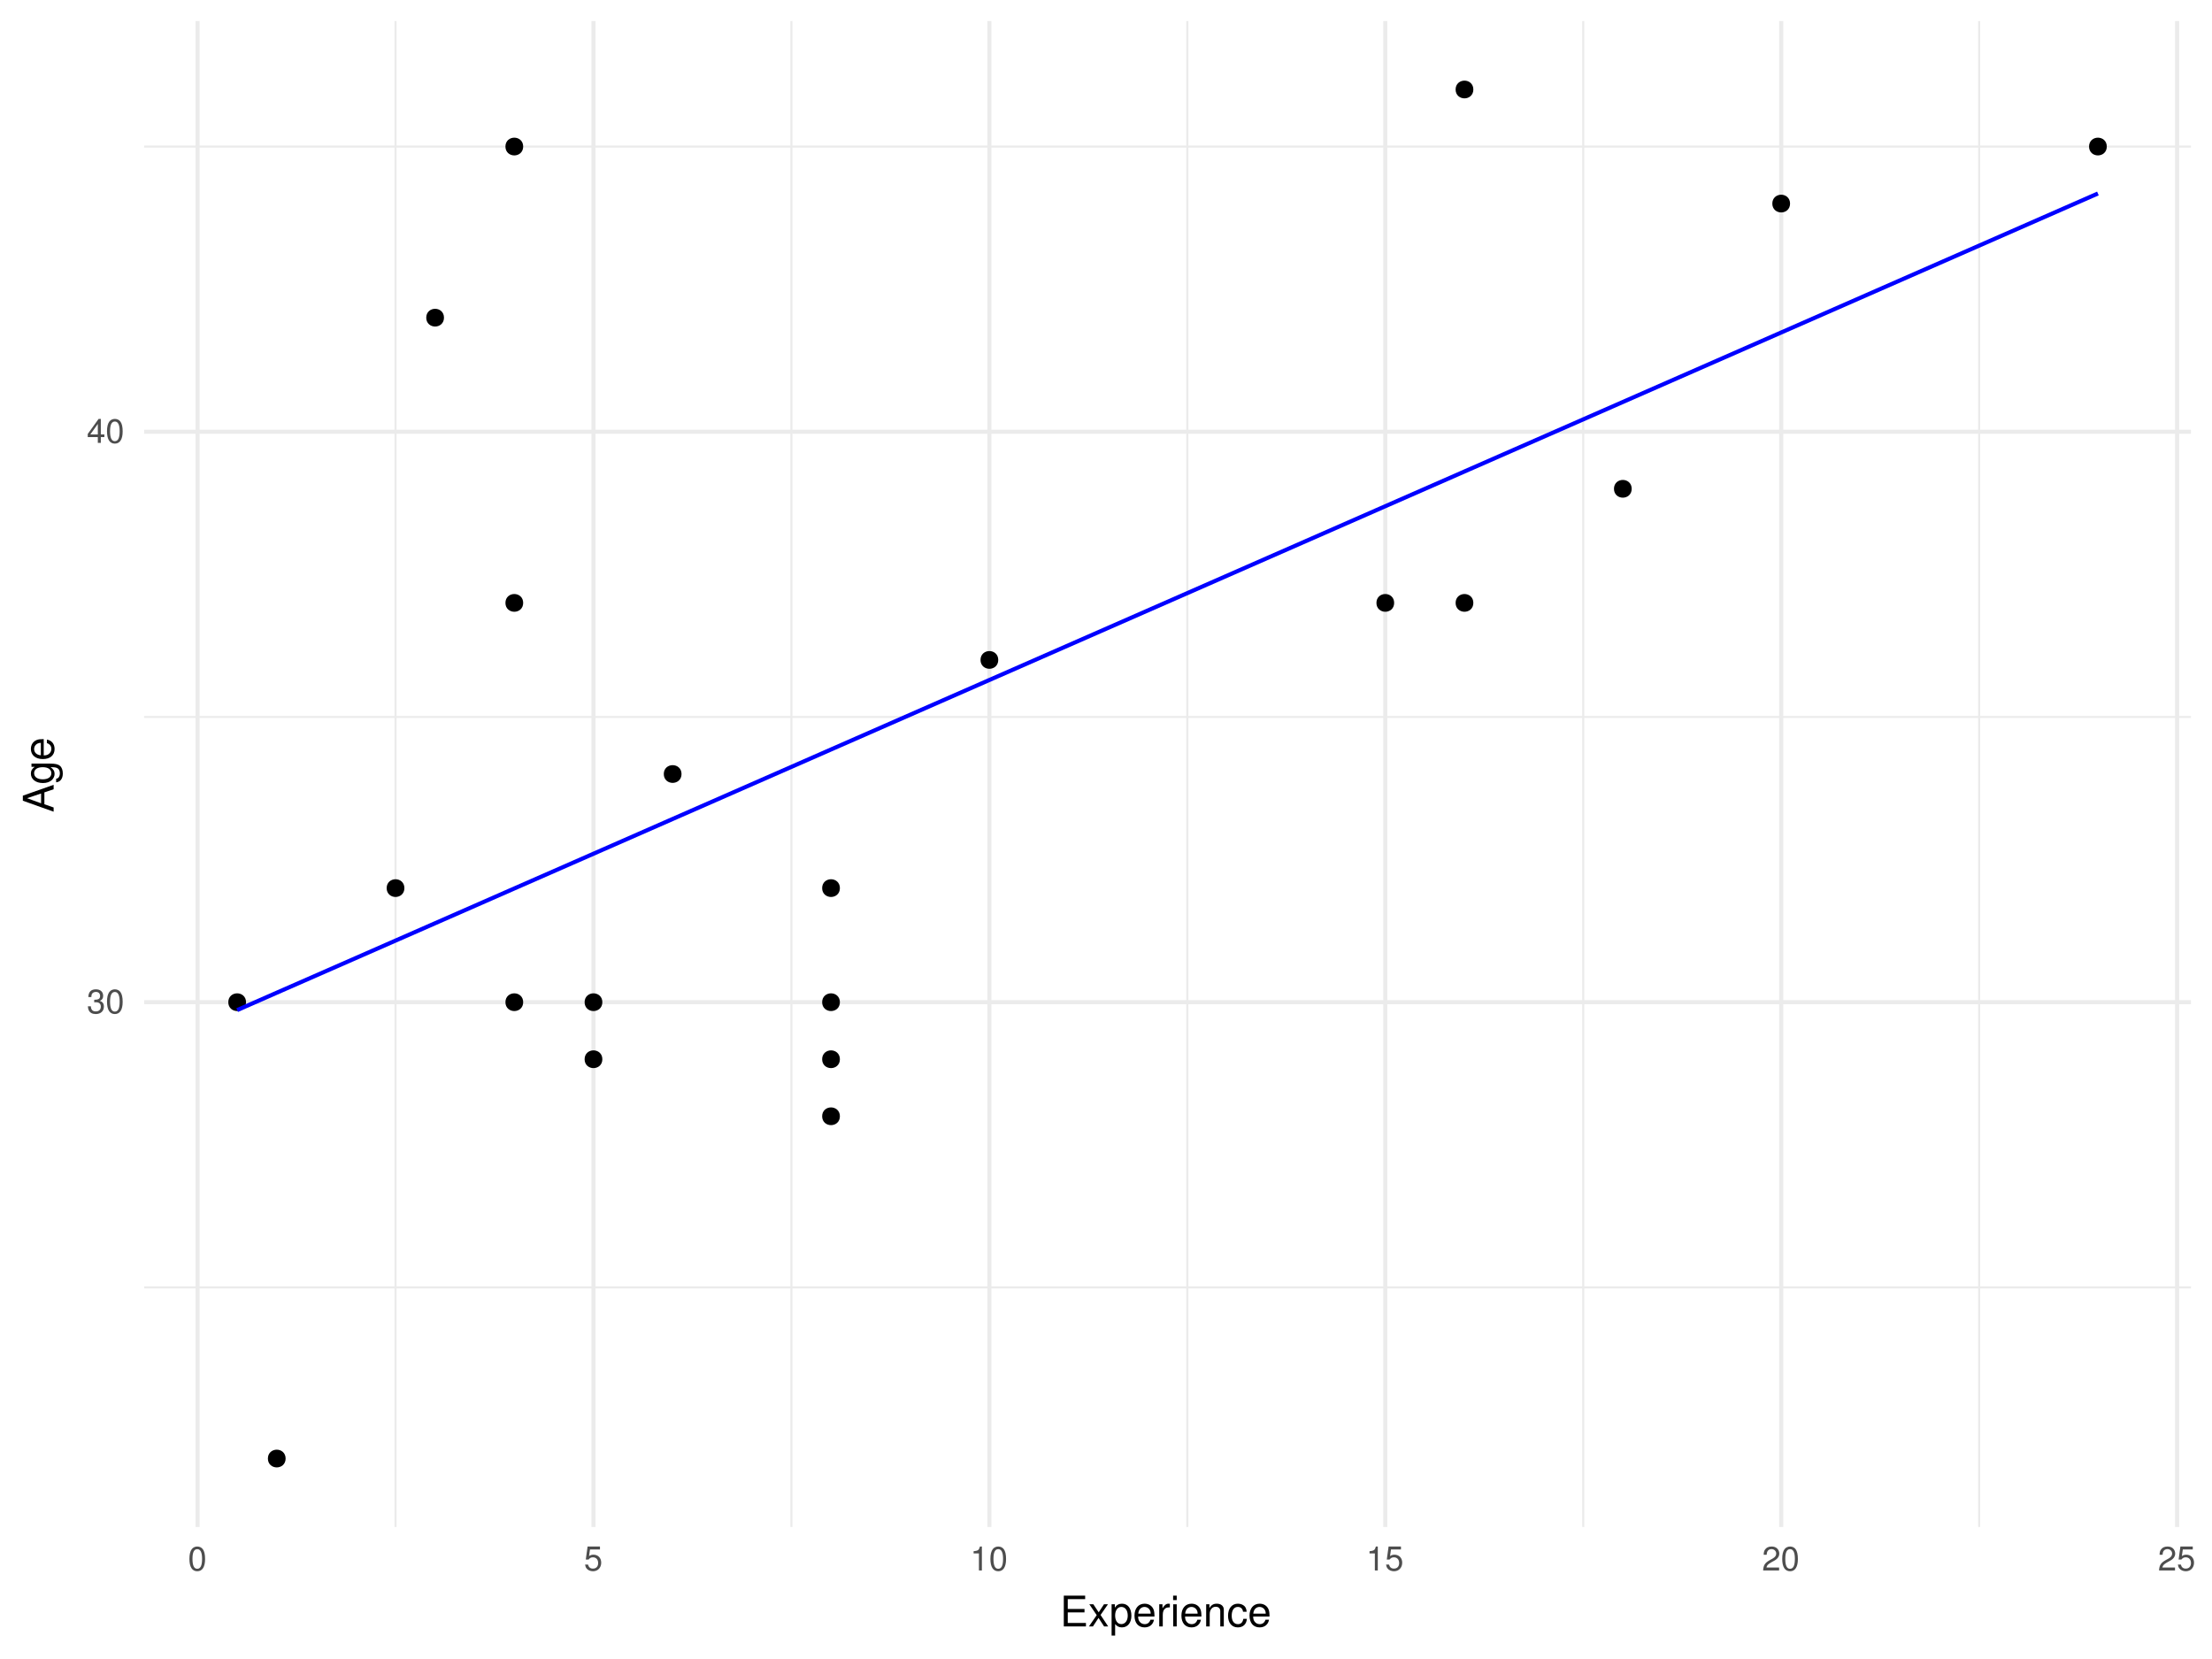
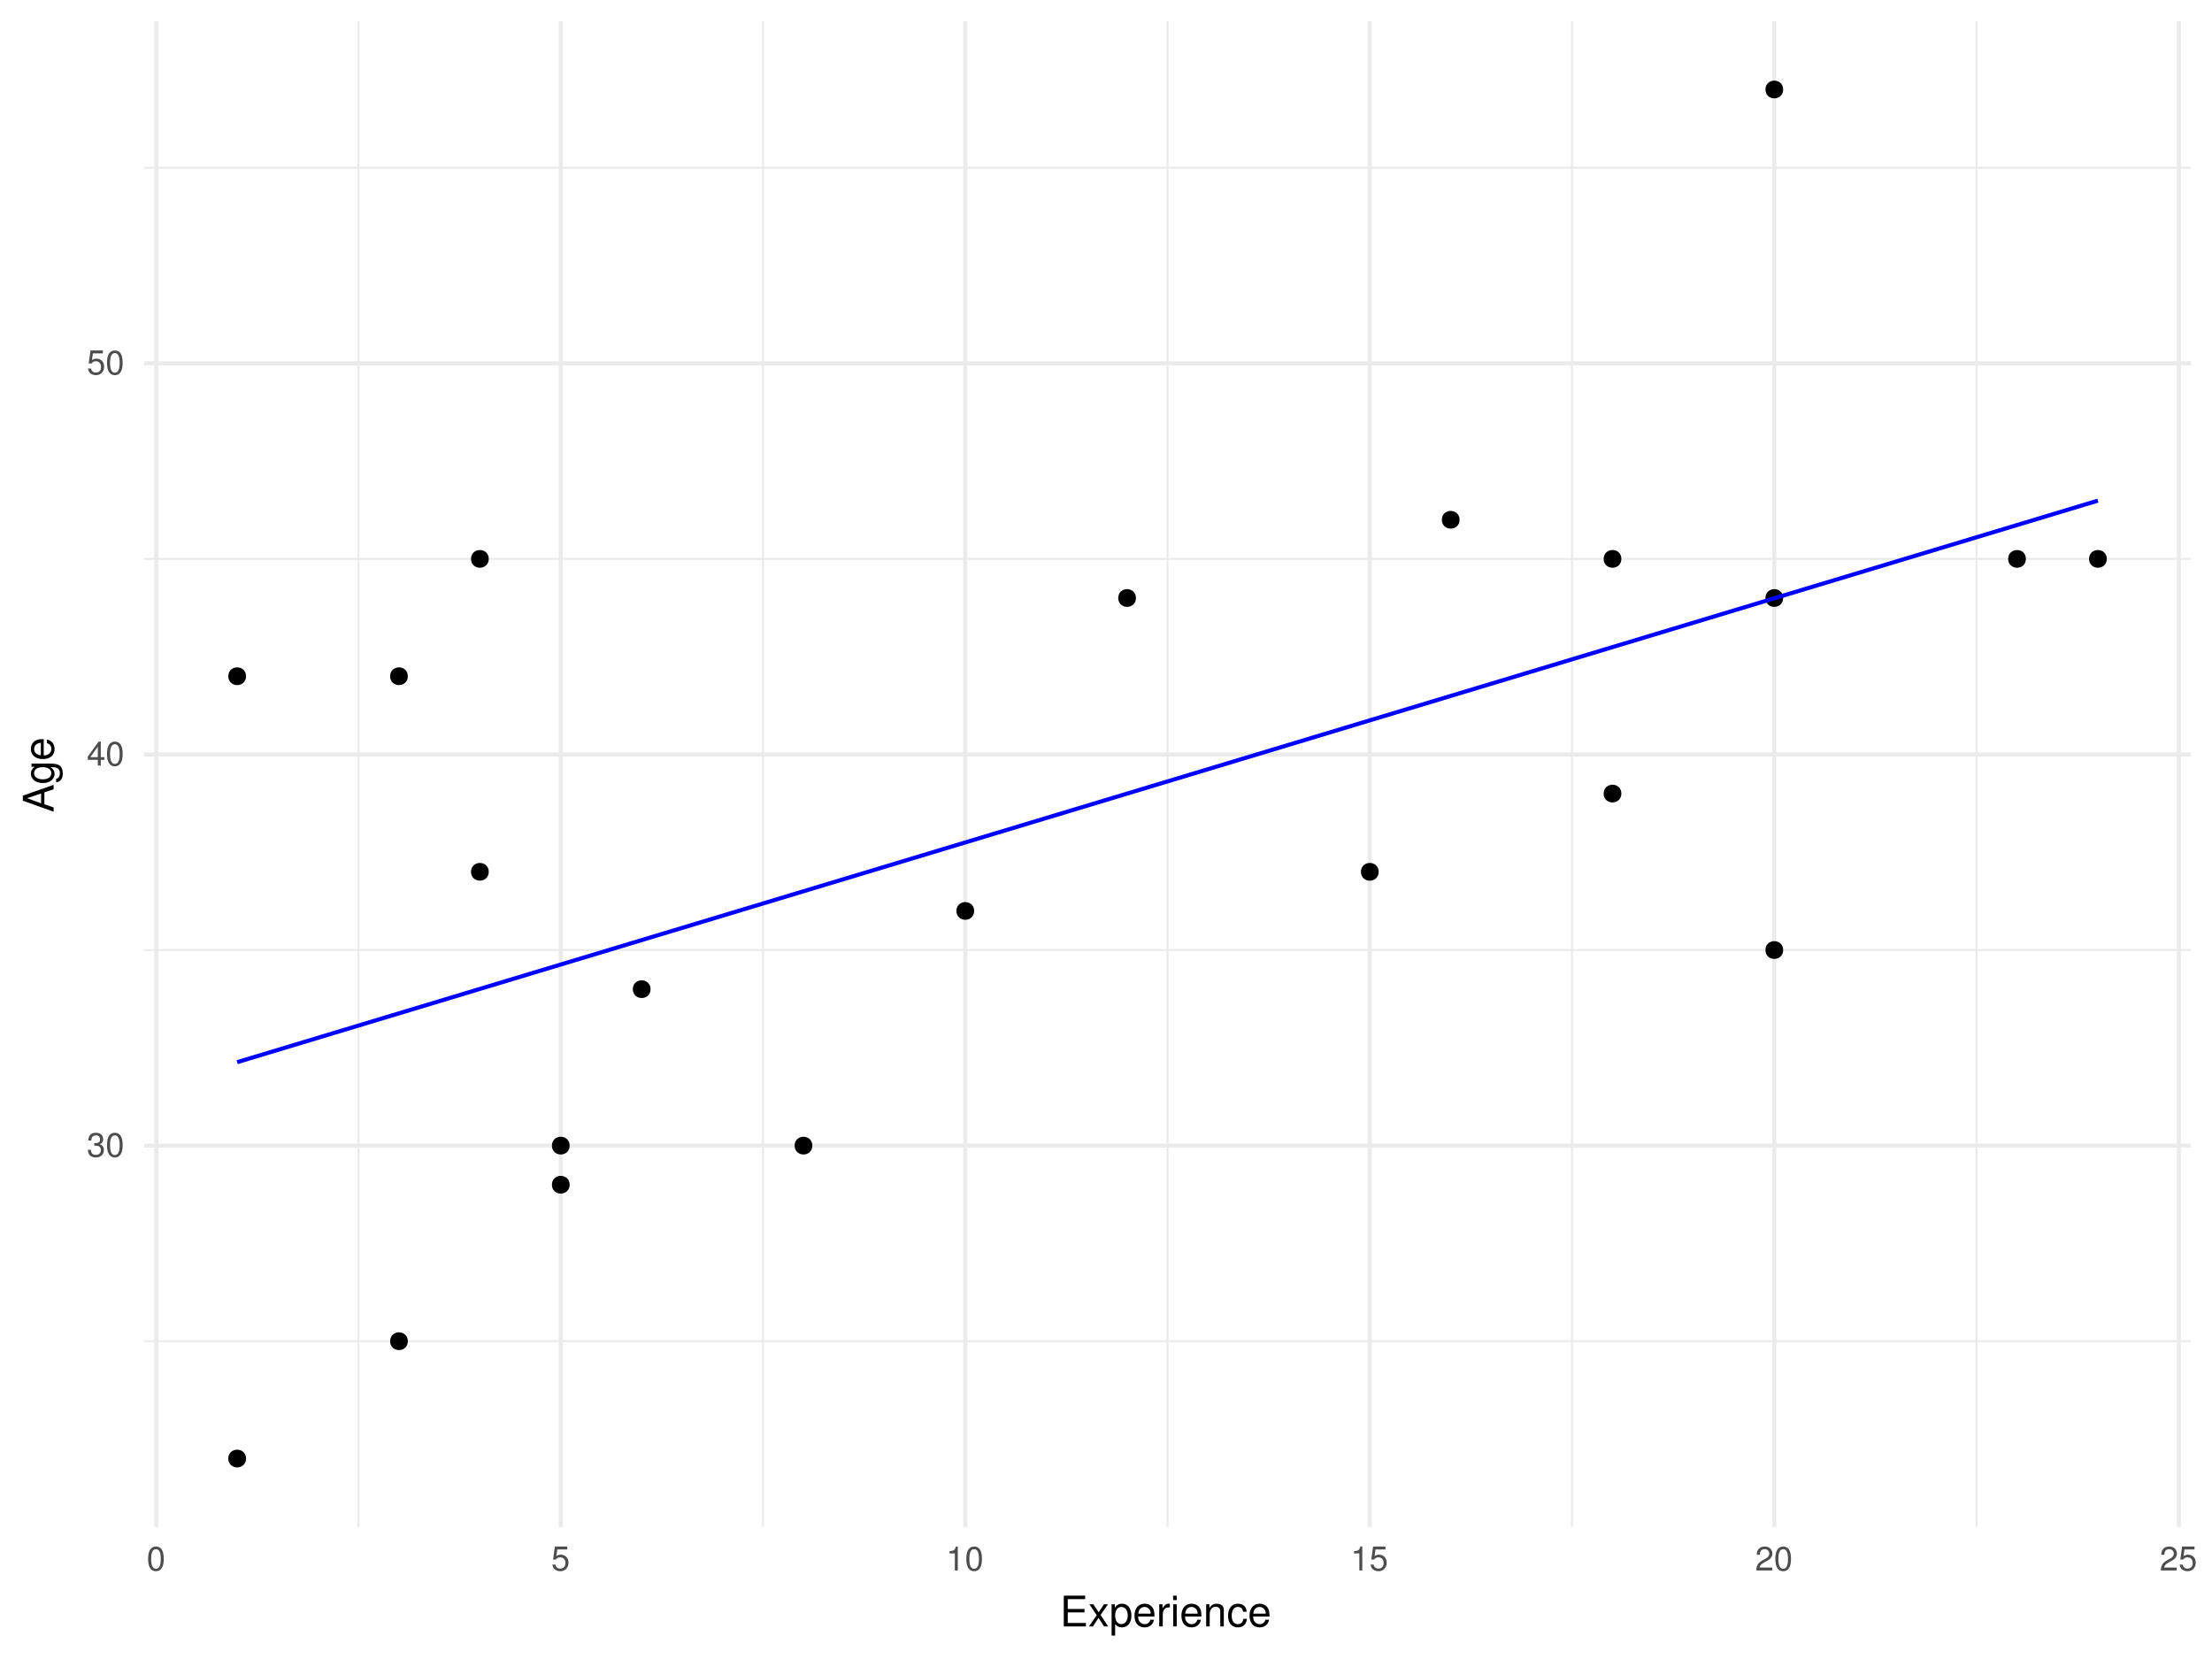
<svg xmlns="http://www.w3.org/2000/svg" xmlns:xlink="http://www.w3.org/1999/xlink" width="576pt" height="432pt" viewBox="0 0 576 432" version="1.1">
  <defs>
    <g>
      <symbol overflow="visible" id="glyph0-0">
        <path style="stroke:none;" d="" />
      </symbol>
      <symbol overflow="visible" id="glyph0-1">
        <path style="stroke:none;" d="M 1.938 -2.859 L 2.047 -2.859 L 2.359 -2.875 C 3.219 -2.875 3.656 -2.484 3.656 -1.734 C 3.656 -0.953 3.172 -0.484 2.359 -0.484 C 1.516 -0.484 1.109 -0.906 1.062 -1.812 L 0.281 -1.812 C 0.312 -1.312 0.406 -0.984 0.547 -0.703 C 0.875 -0.109 1.484 0.203 2.344 0.203 C 3.625 0.203 4.453 -0.562 4.453 -1.734 C 4.453 -2.531 4.141 -2.969 3.391 -3.234 C 3.969 -3.453 4.266 -3.891 4.266 -4.516 C 4.266 -5.594 3.547 -6.234 2.359 -6.234 C 1.109 -6.234 0.438 -5.547 0.406 -4.219 L 1.188 -4.219 C 1.203 -4.594 1.234 -4.812 1.328 -5 C 1.5 -5.344 1.891 -5.562 2.375 -5.562 C 3.062 -5.562 3.469 -5.156 3.469 -4.5 C 3.469 -4.062 3.312 -3.797 2.969 -3.656 C 2.766 -3.562 2.484 -3.531 1.938 -3.516 Z M 1.938 -2.859 " />
      </symbol>
      <symbol overflow="visible" id="glyph0-2">
        <path style="stroke:none;" d="M 2.422 -6.234 C 1.844 -6.234 1.312 -5.984 0.984 -5.547 C 0.578 -5 0.375 -4.172 0.375 -3.016 C 0.375 -0.922 1.078 0.203 2.422 0.203 C 3.734 0.203 4.453 -0.922 4.453 -2.969 C 4.453 -4.172 4.266 -4.984 3.859 -5.547 C 3.531 -5.984 3.016 -6.234 2.422 -6.234 Z M 2.422 -5.547 C 3.25 -5.547 3.672 -4.703 3.672 -3.031 C 3.672 -1.266 3.266 -0.438 2.406 -0.438 C 1.578 -0.438 1.172 -1.297 1.172 -3.016 C 1.172 -4.719 1.578 -5.547 2.422 -5.547 Z M 2.422 -5.547 " />
      </symbol>
      <symbol overflow="visible" id="glyph0-3">
        <path style="stroke:none;" d="M 2.875 -1.5 L 2.875 0 L 3.656 0 L 3.656 -1.5 L 4.578 -1.5 L 4.578 -2.188 L 3.656 -2.188 L 3.656 -6.234 L 3.078 -6.234 L 0.25 -2.312 L 0.25 -1.5 Z M 2.875 -2.188 L 0.922 -2.188 L 2.875 -4.922 Z M 2.875 -2.188 " />
      </symbol>
      <symbol overflow="visible" id="glyph0-4">
        <path style="stroke:none;" d="M 4.188 -6.234 L 0.969 -6.234 L 0.5 -2.844 L 1.219 -2.844 C 1.578 -3.266 1.875 -3.422 2.359 -3.422 C 3.188 -3.422 3.719 -2.844 3.719 -1.922 C 3.719 -1.031 3.203 -0.484 2.359 -0.484 C 1.688 -0.484 1.266 -0.828 1.078 -1.531 L 0.312 -1.531 C 0.406 -1.016 0.5 -0.781 0.688 -0.547 C 1.031 -0.078 1.672 0.203 2.375 0.203 C 3.641 0.203 4.516 -0.719 4.516 -2.031 C 4.516 -3.266 3.688 -4.109 2.5 -4.109 C 2.062 -4.109 1.703 -4 1.344 -3.734 L 1.594 -5.469 L 4.188 -5.469 Z M 4.188 -6.234 " />
      </symbol>
      <symbol overflow="visible" id="glyph0-5">
        <path style="stroke:none;" d="M 2.281 -4.438 L 2.281 0 L 3.047 0 L 3.047 -6.234 L 2.547 -6.234 C 2.266 -5.281 2.094 -5.141 0.891 -5 L 0.891 -4.438 Z M 2.281 -4.438 " />
      </symbol>
      <symbol overflow="visible" id="glyph0-6">
        <path style="stroke:none;" d="M 4.453 -0.766 L 1.172 -0.766 C 1.25 -1.281 1.531 -1.594 2.297 -2.047 L 3.172 -2.531 C 4.047 -3 4.5 -3.641 4.5 -4.406 C 4.5 -4.922 4.281 -5.406 3.922 -5.75 C 3.547 -6.078 3.094 -6.234 2.5 -6.234 C 1.703 -6.234 1.125 -5.953 0.781 -5.422 C 0.547 -5.094 0.453 -4.703 0.438 -4.078 L 1.219 -4.078 C 1.234 -4.5 1.297 -4.75 1.406 -4.953 C 1.594 -5.328 2 -5.562 2.469 -5.562 C 3.172 -5.562 3.703 -5.062 3.703 -4.391 C 3.703 -3.891 3.406 -3.469 2.859 -3.156 L 2.047 -2.703 C 0.75 -1.969 0.375 -1.375 0.297 0 L 4.453 0 Z M 4.453 -0.766 " />
      </symbol>
      <symbol overflow="visible" id="glyph1-0">
        <path style="stroke:none;" d="" />
      </symbol>
      <symbol overflow="visible" id="glyph1-1">
        <path style="stroke:none;" d="M 2.016 -3.656 L 6.375 -3.656 L 6.375 -4.547 L 2.016 -4.547 L 2.016 -7.109 L 6.547 -7.109 L 6.547 -8.016 L 0.984 -8.016 L 0.984 0 L 6.75 0 L 6.75 -0.906 L 2.016 -0.906 Z M 2.016 -3.656 " />
      </symbol>
      <symbol overflow="visible" id="glyph1-2">
        <path style="stroke:none;" d="M 3.219 -2.984 L 5.141 -5.766 L 4.109 -5.766 L 2.734 -3.672 L 1.344 -5.766 L 0.297 -5.766 L 2.219 -2.938 L 0.188 0 L 1.234 0 L 2.688 -2.219 L 4.141 0 L 5.203 0 Z M 3.219 -2.984 " />
      </symbol>
      <symbol overflow="visible" id="glyph1-3">
        <path style="stroke:none;" d="M 0.594 2.391 L 1.516 2.391 L 1.516 -0.609 C 2 -0.016 2.547 0.25 3.281 0.25 C 4.781 0.25 5.75 -0.953 5.75 -2.781 C 5.75 -4.719 4.812 -5.922 3.281 -5.922 C 2.5 -5.922 1.875 -5.578 1.438 -4.891 L 1.438 -5.766 L 0.594 -5.766 Z M 3.125 -5.078 C 4.141 -5.078 4.797 -4.188 4.797 -2.812 C 4.797 -1.5 4.125 -0.609 3.125 -0.609 C 2.156 -0.609 1.516 -1.484 1.516 -2.844 C 1.516 -4.188 2.156 -5.078 3.125 -5.078 Z M 3.125 -5.078 " />
      </symbol>
      <symbol overflow="visible" id="glyph1-4">
        <path style="stroke:none;" d="M 5.641 -2.578 C 5.641 -3.453 5.578 -3.984 5.406 -4.406 C 5.031 -5.359 4.156 -5.922 3.078 -5.922 C 1.469 -5.922 0.438 -4.703 0.438 -2.812 C 0.438 -0.906 1.438 0.25 3.062 0.25 C 4.375 0.25 5.297 -0.5 5.516 -1.75 L 4.594 -1.75 C 4.344 -0.984 3.828 -0.594 3.094 -0.594 C 2.516 -0.594 2.016 -0.859 1.703 -1.344 C 1.484 -1.672 1.406 -2 1.391 -2.578 Z M 1.422 -3.328 C 1.5 -4.391 2.141 -5.078 3.062 -5.078 C 3.969 -5.078 4.656 -4.328 4.656 -3.391 C 4.656 -3.359 4.656 -3.344 4.656 -3.328 Z M 1.422 -3.328 " />
      </symbol>
      <symbol overflow="visible" id="glyph1-5">
        <path style="stroke:none;" d="M 0.766 -5.766 L 0.766 0 L 1.688 0 L 1.688 -2.984 C 1.688 -3.812 1.891 -4.359 2.328 -4.672 C 2.625 -4.891 2.891 -4.953 3.531 -4.969 L 3.531 -5.891 C 3.375 -5.922 3.297 -5.922 3.172 -5.922 C 2.578 -5.922 2.141 -5.578 1.609 -4.719 L 1.609 -5.766 Z M 0.766 -5.766 " />
      </symbol>
      <symbol overflow="visible" id="glyph1-6">
        <path style="stroke:none;" d="M 1.656 -5.766 L 0.734 -5.766 L 0.734 0 L 1.656 0 Z M 1.656 -8.016 L 0.719 -8.016 L 0.719 -6.859 L 1.656 -6.859 Z M 1.656 -8.016 " />
      </symbol>
      <symbol overflow="visible" id="glyph1-7">
        <path style="stroke:none;" d="M 0.766 -5.766 L 0.766 0 L 1.688 0 L 1.688 -3.172 C 1.688 -4.359 2.312 -5.125 3.25 -5.125 C 3.984 -5.125 4.438 -4.688 4.438 -4 L 4.438 0 L 5.359 0 L 5.359 -4.359 C 5.359 -5.312 4.641 -5.922 3.531 -5.922 C 2.672 -5.922 2.125 -5.594 1.609 -4.797 L 1.609 -5.766 Z M 0.766 -5.766 " />
      </symbol>
      <symbol overflow="visible" id="glyph1-8">
        <path style="stroke:none;" d="M 5.188 -3.828 C 5.141 -4.391 5.016 -4.75 4.797 -5.078 C 4.406 -5.609 3.703 -5.922 2.906 -5.922 C 1.359 -5.922 0.344 -4.703 0.344 -2.781 C 0.344 -0.922 1.328 0.25 2.891 0.25 C 4.266 0.25 5.141 -0.578 5.25 -1.984 L 4.328 -1.984 C 4.172 -1.062 3.703 -0.594 2.922 -0.594 C 1.906 -0.594 1.297 -1.422 1.297 -2.781 C 1.297 -4.219 1.891 -5.078 2.891 -5.078 C 3.656 -5.078 4.141 -4.625 4.25 -3.828 Z M 5.188 -3.828 " />
      </symbol>
      <symbol overflow="visible" id="glyph2-0">
        <path style="stroke:none;" d="" />
      </symbol>
      <symbol overflow="visible" id="glyph2-1">
        <path style="stroke:none;" d="M -2.406 -5.219 L 0 -6.031 L 0 -7.188 L -8.016 -4.359 L -8.016 -3.047 L 0 -0.188 L 0 -1.281 L -2.406 -2.125 Z M -3.266 -4.922 L -3.266 -2.375 L -6.922 -3.703 Z M -3.266 -4.922 " />
      </symbol>
      <symbol overflow="visible" id="glyph2-2">
        <path style="stroke:none;" d="M -5.766 -4.531 L -4.922 -4.531 C -5.609 -4.062 -5.922 -3.516 -5.922 -2.766 C -5.922 -1.312 -4.656 -0.312 -2.781 -0.312 C -1.844 -0.312 -1.062 -0.578 -0.516 -1.047 C -0.031 -1.469 0.25 -2.094 0.25 -2.688 C 0.25 -3.422 -0.062 -3.922 -0.781 -4.438 L -0.484 -4.438 C 0.297 -4.438 0.766 -4.344 1.094 -4.109 C 1.438 -3.875 1.625 -3.406 1.625 -2.844 C 1.625 -2.422 1.516 -2.047 1.312 -1.797 C 1.156 -1.578 1 -1.5 0.656 -1.438 L 0.656 -0.5 C 1.75 -0.609 2.391 -1.453 2.391 -2.812 C 2.391 -3.656 2.125 -4.406 1.656 -4.781 C 1.141 -5.219 0.406 -5.375 -0.953 -5.375 L -5.766 -5.375 Z M -5.078 -2.875 C -5.078 -3.859 -4.25 -4.438 -2.812 -4.438 C -1.438 -4.438 -0.594 -3.844 -0.594 -2.875 C -0.594 -1.875 -1.438 -1.281 -2.844 -1.281 C -4.219 -1.281 -5.078 -1.891 -5.078 -2.875 Z M -5.078 -2.875 " />
      </symbol>
      <symbol overflow="visible" id="glyph2-3">
        <path style="stroke:none;" d="M -2.578 -5.641 C -3.453 -5.641 -3.984 -5.578 -4.406 -5.406 C -5.359 -5.031 -5.922 -4.156 -5.922 -3.078 C -5.922 -1.469 -4.703 -0.438 -2.812 -0.438 C -0.906 -0.438 0.25 -1.438 0.25 -3.062 C 0.25 -4.375 -0.5 -5.297 -1.75 -5.516 L -1.75 -4.594 C -0.984 -4.344 -0.594 -3.828 -0.594 -3.094 C -0.594 -2.516 -0.859 -2.016 -1.344 -1.703 C -1.672 -1.484 -2 -1.406 -2.578 -1.391 Z M -3.328 -1.422 C -4.391 -1.5 -5.078 -2.141 -5.078 -3.062 C -5.078 -3.969 -4.328 -4.656 -3.391 -4.656 C -3.359 -4.656 -3.344 -4.656 -3.328 -4.656 Z M -3.328 -1.422 " />
      </symbol>
    </g>
    <clipPath id="clip1">
-       <path d="M 37.531 334 L 571 334 L 571 336 L 37.531 336 Z M 37.531 334 " />
+       <path d="M 37.531 348 L 571 348 L 571 350 L 37.531 350 Z M 37.531 348 " />
    </clipPath>
    <clipPath id="clip2">
-       <path d="M 37.531 186 L 571 186 L 571 187 L 37.531 187 Z M 37.531 186 " />
+       <path d="M 37.531 247 L 571 247 L 571 248 L 37.531 248 Z M 37.531 247 " />
    </clipPath>
    <clipPath id="clip3">
-       <path d="M 37.531 37 L 571 37 L 571 39 L 37.531 39 Z M 37.531 37 " />
+       <path d="M 37.531 145 L 571 145 L 571 146 L 37.531 146 Z M 37.531 145 " />
    </clipPath>
    <clipPath id="clip4">
-       <path d="M 102 5.48 L 104 5.48 L 104 398 L 102 398 Z M 102 5.48 " />
+       <path d="M 37.531 43 L 571 43 L 571 44 L 37.531 44 Z M 37.531 43 " />
    </clipPath>
    <clipPath id="clip5">
-       <path d="M 205 5.48 L 207 5.48 L 207 398 L 205 398 Z M 205 5.48 " />
+       <path d="M 93 5.48 L 94 5.48 L 94 398 L 93 398 Z M 93 5.48 " />
    </clipPath>
    <clipPath id="clip6">
-       <path d="M 308 5.48 L 310 5.48 L 310 398 L 308 398 Z M 308 5.48 " />
+       <path d="M 198 5.48 L 199 5.48 L 199 398 L 198 398 Z M 198 5.48 " />
    </clipPath>
    <clipPath id="clip7">
-       <path d="M 412 5.48 L 413 5.48 L 413 398 L 412 398 Z M 412 5.48 " />
+       <path d="M 303 5.48 L 305 5.48 L 305 398 L 303 398 Z M 303 5.48 " />
    </clipPath>
    <clipPath id="clip8">
-       <path d="M 515 5.48 L 516 5.48 L 516 398 L 515 398 Z M 515 5.48 " />
+       <path d="M 409 5.48 L 410 5.48 L 410 398 L 409 398 Z M 409 5.48 " />
    </clipPath>
    <clipPath id="clip9">
-       <path d="M 37.531 260 L 571.52 260 L 571.52 262 L 37.531 262 Z M 37.531 260 " />
+       <path d="M 514 5.48 L 515 5.48 L 515 398 L 514 398 Z M 514 5.48 " />
    </clipPath>
    <clipPath id="clip10">
-       <path d="M 37.531 111 L 571.52 111 L 571.52 113 L 37.531 113 Z M 37.531 111 " />
+       <path d="M 37.531 297 L 571.52 297 L 571.52 299 L 37.531 299 Z M 37.531 297 " />
    </clipPath>
    <clipPath id="clip11">
-       <path d="M 50 5.48 L 52 5.48 L 52 398.625 L 50 398.625 Z M 50 5.48 " />
+       <path d="M 37.531 195 L 571.52 195 L 571.52 197 L 37.531 197 Z M 37.531 195 " />
    </clipPath>
    <clipPath id="clip12">
-       <path d="M 154 5.48 L 156 5.48 L 156 398.625 L 154 398.625 Z M 154 5.48 " />
+       <path d="M 37.531 94 L 571.52 94 L 571.52 96 L 37.531 96 Z M 37.531 94 " />
    </clipPath>
    <clipPath id="clip13">
-       <path d="M 257 5.48 L 259 5.48 L 259 398.625 L 257 398.625 Z M 257 5.48 " />
+       <path d="M 40 5.48 L 42 5.48 L 42 398.625 L 40 398.625 Z M 40 5.48 " />
    </clipPath>
    <clipPath id="clip14">
-       <path d="M 360 5.48 L 362 5.48 L 362 398.625 L 360 398.625 Z M 360 5.48 " />
+       <path d="M 145 5.48 L 147 5.48 L 147 398.625 L 145 398.625 Z M 145 5.48 " />
    </clipPath>
    <clipPath id="clip15">
-       <path d="M 463 5.48 L 465 5.48 L 465 398.625 L 463 398.625 Z M 463 5.48 " />
+       <path d="M 250 5.48 L 252 5.48 L 252 398.625 L 250 398.625 Z M 250 5.48 " />
    </clipPath>
    <clipPath id="clip16">
+       <path d="M 356 5.48 L 358 5.48 L 358 398.625 L 356 398.625 Z M 356 5.48 " />
+     </clipPath>
+     <clipPath id="clip17">
+       <path d="M 461 5.48 L 463 5.48 L 463 398.625 L 461 398.625 Z M 461 5.48 " />
+     </clipPath>
+     <clipPath id="clip18">
      <path d="M 566 5.48 L 568 5.48 L 568 398.625 L 566 398.625 Z M 566 5.48 " />
    </clipPath>
  </defs>
  <g id="surface8">
    <g clip-path="url(#clip1)" clip-rule="nonzero">
-       <path style="fill:none;stroke-width:0.533;stroke-linecap:butt;stroke-linejoin:round;stroke:rgb(92.157%,92.157%,92.157%);stroke-opacity:1;stroke-miterlimit:10;" d="M 37.531 335.238 L 570.52 335.238 " />
+       <path style="fill:none;stroke-width:0.533;stroke-linecap:butt;stroke-linejoin:round;stroke:rgb(92.157%,92.157%,92.157%);stroke-opacity:1;stroke-miterlimit:10;" d="M 37.531 349.242 L 570.52 349.242 " />
    </g>
    <g clip-path="url(#clip2)" clip-rule="nonzero">
-       <path style="fill:none;stroke-width:0.533;stroke-linecap:butt;stroke-linejoin:round;stroke:rgb(92.157%,92.157%,92.157%);stroke-opacity:1;stroke-miterlimit:10;" d="M 37.531 186.699 L 570.52 186.699 " />
+       <path style="fill:none;stroke-width:0.533;stroke-linecap:butt;stroke-linejoin:round;stroke:rgb(92.157%,92.157%,92.157%);stroke-opacity:1;stroke-miterlimit:10;" d="M 37.531 247.387 L 570.52 247.387 " />
    </g>
    <g clip-path="url(#clip3)" clip-rule="nonzero">
-       <path style="fill:none;stroke-width:0.533;stroke-linecap:butt;stroke-linejoin:round;stroke:rgb(92.157%,92.157%,92.157%);stroke-opacity:1;stroke-miterlimit:10;" d="M 37.531 38.16 L 570.52 38.16 " />
+       <path style="fill:none;stroke-width:0.533;stroke-linecap:butt;stroke-linejoin:round;stroke:rgb(92.157%,92.157%,92.157%);stroke-opacity:1;stroke-miterlimit:10;" d="M 37.531 145.531 L 570.52 145.531 " />
    </g>
    <g clip-path="url(#clip4)" clip-rule="nonzero">
-       <path style="fill:none;stroke-width:0.533;stroke-linecap:butt;stroke-linejoin:round;stroke:rgb(92.157%,92.157%,92.157%);stroke-opacity:1;stroke-miterlimit:10;" d="M 102.996 397.625 L 102.996 5.48 " />
+       <path style="fill:none;stroke-width:0.533;stroke-linecap:butt;stroke-linejoin:round;stroke:rgb(92.157%,92.157%,92.157%);stroke-opacity:1;stroke-miterlimit:10;" d="M 37.531 43.676 L 570.52 43.676 " />
    </g>
    <g clip-path="url(#clip5)" clip-rule="nonzero">
-       <path style="fill:none;stroke-width:0.533;stroke-linecap:butt;stroke-linejoin:round;stroke:rgb(92.157%,92.157%,92.157%);stroke-opacity:1;stroke-miterlimit:10;" d="M 206.086 397.625 L 206.086 5.48 " />
+       <path style="fill:none;stroke-width:0.533;stroke-linecap:butt;stroke-linejoin:round;stroke:rgb(92.157%,92.157%,92.157%);stroke-opacity:1;stroke-miterlimit:10;" d="M 93.359 397.625 L 93.359 5.48 " />
    </g>
    <g clip-path="url(#clip6)" clip-rule="nonzero">
-       <path style="fill:none;stroke-width:0.533;stroke-linecap:butt;stroke-linejoin:round;stroke:rgb(92.157%,92.157%,92.157%);stroke-opacity:1;stroke-miterlimit:10;" d="M 309.18 397.625 L 309.18 5.48 " />
+       <path style="fill:none;stroke-width:0.533;stroke-linecap:butt;stroke-linejoin:round;stroke:rgb(92.157%,92.157%,92.157%);stroke-opacity:1;stroke-miterlimit:10;" d="M 198.691 397.625 L 198.691 5.48 " />
    </g>
    <g clip-path="url(#clip7)" clip-rule="nonzero">
-       <path style="fill:none;stroke-width:0.533;stroke-linecap:butt;stroke-linejoin:round;stroke:rgb(92.157%,92.157%,92.157%);stroke-opacity:1;stroke-miterlimit:10;" d="M 412.273 397.625 L 412.273 5.48 " />
+       <path style="fill:none;stroke-width:0.533;stroke-linecap:butt;stroke-linejoin:round;stroke:rgb(92.157%,92.157%,92.157%);stroke-opacity:1;stroke-miterlimit:10;" d="M 304.027 397.625 L 304.027 5.48 " />
    </g>
    <g clip-path="url(#clip8)" clip-rule="nonzero">
-       <path style="fill:none;stroke-width:0.533;stroke-linecap:butt;stroke-linejoin:round;stroke:rgb(92.157%,92.157%,92.157%);stroke-opacity:1;stroke-miterlimit:10;" d="M 515.367 397.625 L 515.367 5.48 " />
+       <path style="fill:none;stroke-width:0.533;stroke-linecap:butt;stroke-linejoin:round;stroke:rgb(92.157%,92.157%,92.157%);stroke-opacity:1;stroke-miterlimit:10;" d="M 409.359 397.625 L 409.359 5.48 " />
    </g>
    <g clip-path="url(#clip9)" clip-rule="nonzero">
-       <path style="fill:none;stroke-width:1.067;stroke-linecap:butt;stroke-linejoin:round;stroke:rgb(92.157%,92.157%,92.157%);stroke-opacity:1;stroke-miterlimit:10;" d="M 37.531 260.969 L 570.52 260.969 " />
+       <path style="fill:none;stroke-width:0.533;stroke-linecap:butt;stroke-linejoin:round;stroke:rgb(92.157%,92.157%,92.157%);stroke-opacity:1;stroke-miterlimit:10;" d="M 514.695 397.625 L 514.695 5.48 " />
    </g>
    <g clip-path="url(#clip10)" clip-rule="nonzero">
-       <path style="fill:none;stroke-width:1.067;stroke-linecap:butt;stroke-linejoin:round;stroke:rgb(92.157%,92.157%,92.157%);stroke-opacity:1;stroke-miterlimit:10;" d="M 37.531 112.43 L 570.52 112.43 " />
+       <path style="fill:none;stroke-width:1.067;stroke-linecap:butt;stroke-linejoin:round;stroke:rgb(92.157%,92.157%,92.157%);stroke-opacity:1;stroke-miterlimit:10;" d="M 37.531 298.316 L 570.52 298.316 " />
    </g>
    <g clip-path="url(#clip11)" clip-rule="nonzero">
-       <path style="fill:none;stroke-width:1.067;stroke-linecap:butt;stroke-linejoin:round;stroke:rgb(92.157%,92.157%,92.157%);stroke-opacity:1;stroke-miterlimit:10;" d="M 51.449 397.625 L 51.449 5.48 " />
+       <path style="fill:none;stroke-width:1.067;stroke-linecap:butt;stroke-linejoin:round;stroke:rgb(92.157%,92.157%,92.157%);stroke-opacity:1;stroke-miterlimit:10;" d="M 37.531 196.461 L 570.52 196.461 " />
    </g>
    <g clip-path="url(#clip12)" clip-rule="nonzero">
-       <path style="fill:none;stroke-width:1.067;stroke-linecap:butt;stroke-linejoin:round;stroke:rgb(92.157%,92.157%,92.157%);stroke-opacity:1;stroke-miterlimit:10;" d="M 154.539 397.625 L 154.539 5.48 " />
+       <path style="fill:none;stroke-width:1.067;stroke-linecap:butt;stroke-linejoin:round;stroke:rgb(92.157%,92.157%,92.157%);stroke-opacity:1;stroke-miterlimit:10;" d="M 37.531 94.605 L 570.52 94.605 " />
    </g>
    <g clip-path="url(#clip13)" clip-rule="nonzero">
-       <path style="fill:none;stroke-width:1.067;stroke-linecap:butt;stroke-linejoin:round;stroke:rgb(92.157%,92.157%,92.157%);stroke-opacity:1;stroke-miterlimit:10;" d="M 257.633 397.625 L 257.633 5.48 " />
+       <path style="fill:none;stroke-width:1.067;stroke-linecap:butt;stroke-linejoin:round;stroke:rgb(92.157%,92.157%,92.157%);stroke-opacity:1;stroke-miterlimit:10;" d="M 40.691 397.625 L 40.691 5.48 " />
    </g>
    <g clip-path="url(#clip14)" clip-rule="nonzero">
-       <path style="fill:none;stroke-width:1.067;stroke-linecap:butt;stroke-linejoin:round;stroke:rgb(92.157%,92.157%,92.157%);stroke-opacity:1;stroke-miterlimit:10;" d="M 360.727 397.625 L 360.727 5.48 " />
+       <path style="fill:none;stroke-width:1.067;stroke-linecap:butt;stroke-linejoin:round;stroke:rgb(92.157%,92.157%,92.157%);stroke-opacity:1;stroke-miterlimit:10;" d="M 146.023 397.625 L 146.023 5.48 " />
    </g>
    <g clip-path="url(#clip15)" clip-rule="nonzero">
-       <path style="fill:none;stroke-width:1.067;stroke-linecap:butt;stroke-linejoin:round;stroke:rgb(92.157%,92.157%,92.157%);stroke-opacity:1;stroke-miterlimit:10;" d="M 463.82 397.625 L 463.82 5.48 " />
+       <path style="fill:none;stroke-width:1.067;stroke-linecap:butt;stroke-linejoin:round;stroke:rgb(92.157%,92.157%,92.157%);stroke-opacity:1;stroke-miterlimit:10;" d="M 251.359 397.625 L 251.359 5.48 " />
    </g>
    <g clip-path="url(#clip16)" clip-rule="nonzero">
-       <path style="fill:none;stroke-width:1.067;stroke-linecap:butt;stroke-linejoin:round;stroke:rgb(92.157%,92.157%,92.157%);stroke-opacity:1;stroke-miterlimit:10;" d="M 566.914 397.625 L 566.914 5.48 " />
-     </g>
-     <path style="fill-rule:nonzero;fill:rgb(0%,0%,0%);fill-opacity:1;stroke-width:0.709;stroke-linecap:round;stroke-linejoin:round;stroke:rgb(0%,0%,0%);stroke-opacity:1;stroke-miterlimit:10;" d="M 135.879 260.969 C 135.879 263.574 131.969 263.574 131.969 260.969 C 131.969 258.363 135.879 258.363 135.879 260.969 " />
-     <path style="fill-rule:nonzero;fill:rgb(0%,0%,0%);fill-opacity:1;stroke-width:0.709;stroke-linecap:round;stroke-linejoin:round;stroke:rgb(0%,0%,0%);stroke-opacity:1;stroke-miterlimit:10;" d="M 135.879 156.992 C 135.879 159.598 131.969 159.598 131.969 156.992 C 131.969 154.383 135.879 154.383 135.879 156.992 " />
-     <path style="fill-rule:nonzero;fill:rgb(0%,0%,0%);fill-opacity:1;stroke-width:0.709;stroke-linecap:round;stroke-linejoin:round;stroke:rgb(0%,0%,0%);stroke-opacity:1;stroke-miterlimit:10;" d="M 74.02 379.801 C 74.02 382.406 70.113 382.406 70.113 379.801 C 70.113 377.195 74.02 377.195 74.02 379.801 " />
-     <path style="fill-rule:nonzero;fill:rgb(0%,0%,0%);fill-opacity:1;stroke-width:0.709;stroke-linecap:round;stroke-linejoin:round;stroke:rgb(0%,0%,0%);stroke-opacity:1;stroke-miterlimit:10;" d="M 424.535 127.281 C 424.535 129.891 420.629 129.891 420.629 127.281 C 420.629 124.676 424.535 124.676 424.535 127.281 " />
-     <path style="fill-rule:nonzero;fill:rgb(0%,0%,0%);fill-opacity:1;stroke-width:0.709;stroke-linecap:round;stroke-linejoin:round;stroke:rgb(0%,0%,0%);stroke-opacity:1;stroke-miterlimit:10;" d="M 465.773 53.012 C 465.773 55.617 461.863 55.617 461.863 53.012 C 461.863 50.406 465.773 50.406 465.773 53.012 " />
-     <path style="fill-rule:nonzero;fill:rgb(0%,0%,0%);fill-opacity:1;stroke-width:0.709;stroke-linecap:round;stroke-linejoin:round;stroke:rgb(0%,0%,0%);stroke-opacity:1;stroke-miterlimit:10;" d="M 115.258 82.719 C 115.258 85.328 111.348 85.328 111.348 82.719 C 111.348 80.113 115.258 80.113 115.258 82.719 " />
-     <path style="fill-rule:nonzero;fill:rgb(0%,0%,0%);fill-opacity:1;stroke-width:0.709;stroke-linecap:round;stroke-linejoin:round;stroke:rgb(0%,0%,0%);stroke-opacity:1;stroke-miterlimit:10;" d="M 362.68 156.992 C 362.68 159.598 358.773 159.598 358.773 156.992 C 358.773 154.383 362.68 154.383 362.68 156.992 " />
-     <path style="fill-rule:nonzero;fill:rgb(0%,0%,0%);fill-opacity:1;stroke-width:0.709;stroke-linecap:round;stroke-linejoin:round;stroke:rgb(0%,0%,0%);stroke-opacity:1;stroke-miterlimit:10;" d="M 156.496 260.969 C 156.496 263.574 152.586 263.574 152.586 260.969 C 152.586 258.363 156.496 258.363 156.496 260.969 " />
-     <path style="fill-rule:nonzero;fill:rgb(0%,0%,0%);fill-opacity:1;stroke-width:0.709;stroke-linecap:round;stroke-linejoin:round;stroke:rgb(0%,0%,0%);stroke-opacity:1;stroke-miterlimit:10;" d="M 548.25 38.16 C 548.25 40.766 544.34 40.766 544.34 38.16 C 544.34 35.551 548.25 35.551 548.25 38.16 " />
-     <path style="fill-rule:nonzero;fill:rgb(0%,0%,0%);fill-opacity:1;stroke-width:0.709;stroke-linecap:round;stroke-linejoin:round;stroke:rgb(0%,0%,0%);stroke-opacity:1;stroke-miterlimit:10;" d="M 135.879 38.16 C 135.879 40.766 131.969 40.766 131.969 38.16 C 131.969 35.551 135.879 35.551 135.879 38.16 " />
-     <path style="fill-rule:nonzero;fill:rgb(0%,0%,0%);fill-opacity:1;stroke-width:0.709;stroke-linecap:round;stroke-linejoin:round;stroke:rgb(0%,0%,0%);stroke-opacity:1;stroke-miterlimit:10;" d="M 218.352 275.824 C 218.352 278.43 214.441 278.43 214.441 275.824 C 214.441 273.215 218.352 273.215 218.352 275.824 " />
-     <path style="fill-rule:nonzero;fill:rgb(0%,0%,0%);fill-opacity:1;stroke-width:0.709;stroke-linecap:round;stroke-linejoin:round;stroke:rgb(0%,0%,0%);stroke-opacity:1;stroke-miterlimit:10;" d="M 259.59 171.844 C 259.59 174.449 255.68 174.449 255.68 171.844 C 255.68 169.238 259.59 169.238 259.59 171.844 " />
-     <path style="fill-rule:nonzero;fill:rgb(0%,0%,0%);fill-opacity:1;stroke-width:0.709;stroke-linecap:round;stroke-linejoin:round;stroke:rgb(0%,0%,0%);stroke-opacity:1;stroke-miterlimit:10;" d="M 383.301 23.305 C 383.301 25.91 379.391 25.91 379.391 23.305 C 379.391 20.699 383.301 20.699 383.301 23.305 " />
-     <path style="fill-rule:nonzero;fill:rgb(0%,0%,0%);fill-opacity:1;stroke-width:0.709;stroke-linecap:round;stroke-linejoin:round;stroke:rgb(0%,0%,0%);stroke-opacity:1;stroke-miterlimit:10;" d="M 218.352 290.676 C 218.352 293.281 214.441 293.281 214.441 290.676 C 214.441 288.07 218.352 288.07 218.352 290.676 " />
-     <path style="fill-rule:nonzero;fill:rgb(0%,0%,0%);fill-opacity:1;stroke-width:0.709;stroke-linecap:round;stroke-linejoin:round;stroke:rgb(0%,0%,0%);stroke-opacity:1;stroke-miterlimit:10;" d="M 218.352 260.969 C 218.352 263.574 214.441 263.574 214.441 260.969 C 214.441 258.363 218.352 258.363 218.352 260.969 " />
-     <path style="fill-rule:nonzero;fill:rgb(0%,0%,0%);fill-opacity:1;stroke-width:0.709;stroke-linecap:round;stroke-linejoin:round;stroke:rgb(0%,0%,0%);stroke-opacity:1;stroke-miterlimit:10;" d="M 177.113 201.551 C 177.113 204.16 173.203 204.16 173.203 201.551 C 173.203 198.945 177.113 198.945 177.113 201.551 " />
-     <path style="fill-rule:nonzero;fill:rgb(0%,0%,0%);fill-opacity:1;stroke-width:0.709;stroke-linecap:round;stroke-linejoin:round;stroke:rgb(0%,0%,0%);stroke-opacity:1;stroke-miterlimit:10;" d="M 104.949 231.262 C 104.949 233.867 101.039 233.867 101.039 231.262 C 101.039 228.652 104.949 228.652 104.949 231.262 " />
-     <path style="fill-rule:nonzero;fill:rgb(0%,0%,0%);fill-opacity:1;stroke-width:0.709;stroke-linecap:round;stroke-linejoin:round;stroke:rgb(0%,0%,0%);stroke-opacity:1;stroke-miterlimit:10;" d="M 63.711 260.969 C 63.711 263.574 59.801 263.574 59.801 260.969 C 59.801 258.363 63.711 258.363 63.711 260.969 " />
-     <path style="fill-rule:nonzero;fill:rgb(0%,0%,0%);fill-opacity:1;stroke-width:0.709;stroke-linecap:round;stroke-linejoin:round;stroke:rgb(0%,0%,0%);stroke-opacity:1;stroke-miterlimit:10;" d="M 156.496 275.824 C 156.496 278.43 152.586 278.43 152.586 275.824 C 152.586 273.215 156.496 273.215 156.496 275.824 " />
-     <path style="fill-rule:nonzero;fill:rgb(0%,0%,0%);fill-opacity:1;stroke-width:0.709;stroke-linecap:round;stroke-linejoin:round;stroke:rgb(0%,0%,0%);stroke-opacity:1;stroke-miterlimit:10;" d="M 383.301 156.992 C 383.301 159.598 379.391 159.598 379.391 156.992 C 379.391 154.383 383.301 154.383 383.301 156.992 " />
-     <path style="fill-rule:nonzero;fill:rgb(0%,0%,0%);fill-opacity:1;stroke-width:0.709;stroke-linecap:round;stroke-linejoin:round;stroke:rgb(0%,0%,0%);stroke-opacity:1;stroke-miterlimit:10;" d="M 218.352 231.262 C 218.352 233.867 214.441 233.867 214.441 231.262 C 214.441 228.652 218.352 228.652 218.352 231.262 " />
-     <path style="fill:none;stroke-width:1.067;stroke-linecap:butt;stroke-linejoin:round;stroke:rgb(0%,0%,100%);stroke-opacity:1;stroke-miterlimit:1;" d="M 61.758 263.027 L 72.066 258.5 L 102.996 244.93 L 113.305 240.406 L 133.922 231.355 L 154.539 222.309 L 175.16 213.258 L 216.398 195.16 L 257.633 177.066 L 360.727 131.82 L 381.344 122.773 L 463.82 86.578 L 546.293 50.383 " />
-     <g style="fill:rgb(30.196%,30.196%,30.196%);fill-opacity:1;">
-       <use xlink:href="#glyph0-1" x="22.598" y="263.854" />
-       <use xlink:href="#glyph0-2" x="27.488" y="263.854" />
-     </g>
-     <g style="fill:rgb(30.196%,30.196%,30.196%);fill-opacity:1;">
-       <use xlink:href="#glyph0-3" x="22.598" y="115.315" />
-       <use xlink:href="#glyph0-2" x="27.488" y="115.315" />
-     </g>
-     <g style="fill:rgb(30.196%,30.196%,30.196%);fill-opacity:1;">
-       <use xlink:href="#glyph0-2" x="48.949" y="408.944" />
-     </g>
-     <g style="fill:rgb(30.196%,30.196%,30.196%);fill-opacity:1;">
-       <use xlink:href="#glyph0-4" x="152.039" y="408.944" />
-     </g>
-     <g style="fill:rgb(30.196%,30.196%,30.196%);fill-opacity:1;">
-       <use xlink:href="#glyph0-5" x="252.633" y="408.944" />
-       <use xlink:href="#glyph0-2" x="257.523" y="408.944" />
-     </g>
-     <g style="fill:rgb(30.196%,30.196%,30.196%);fill-opacity:1;">
-       <use xlink:href="#glyph0-5" x="355.727" y="408.944" />
-       <use xlink:href="#glyph0-4" x="360.617" y="408.944" />
-     </g>
-     <g style="fill:rgb(30.196%,30.196%,30.196%);fill-opacity:1;">
-       <use xlink:href="#glyph0-6" x="458.82" y="408.944" />
-       <use xlink:href="#glyph0-2" x="463.711" y="408.944" />
-     </g>
-     <g style="fill:rgb(30.196%,30.196%,30.196%);fill-opacity:1;">
-       <use xlink:href="#glyph0-6" x="561.914" y="408.944" />
-       <use xlink:href="#glyph0-4" x="566.805" y="408.944" />
+       <path style="fill:none;stroke-width:1.067;stroke-linecap:butt;stroke-linejoin:round;stroke:rgb(92.157%,92.157%,92.157%);stroke-opacity:1;stroke-miterlimit:10;" d="M 356.691 397.625 L 356.691 5.48 " />
+     </g>
+     <g clip-path="url(#clip17)" clip-rule="nonzero">
+       <path style="fill:none;stroke-width:1.067;stroke-linecap:butt;stroke-linejoin:round;stroke:rgb(92.157%,92.157%,92.157%);stroke-opacity:1;stroke-miterlimit:10;" d="M 462.027 397.625 L 462.027 5.48 " />
+     </g>
+     <g clip-path="url(#clip18)" clip-rule="nonzero">
+       <path style="fill:none;stroke-width:1.067;stroke-linecap:butt;stroke-linejoin:round;stroke:rgb(92.157%,92.157%,92.157%);stroke-opacity:1;stroke-miterlimit:10;" d="M 567.359 397.625 L 567.359 5.48 " />
+     </g>
+     <path style="fill-rule:nonzero;fill:rgb(0%,0%,0%);fill-opacity:1;stroke-width:0.709;stroke-linecap:round;stroke-linejoin:round;stroke:rgb(0%,0%,0%);stroke-opacity:1;stroke-miterlimit:10;" d="M 169.047 257.574 C 169.047 260.18 165.137 260.18 165.137 257.574 C 165.137 254.969 169.047 254.969 169.047 257.574 " />
+     <path style="fill-rule:nonzero;fill:rgb(0%,0%,0%);fill-opacity:1;stroke-width:0.709;stroke-linecap:round;stroke-linejoin:round;stroke:rgb(0%,0%,0%);stroke-opacity:1;stroke-miterlimit:10;" d="M 295.445 155.719 C 295.445 158.324 291.539 158.324 291.539 155.719 C 291.539 153.109 295.445 153.109 295.445 155.719 " />
+     <path style="fill-rule:nonzero;fill:rgb(0%,0%,0%);fill-opacity:1;stroke-width:0.709;stroke-linecap:round;stroke-linejoin:round;stroke:rgb(0%,0%,0%);stroke-opacity:1;stroke-miterlimit:10;" d="M 421.848 145.531 C 421.848 148.137 417.938 148.137 417.938 145.531 C 417.938 142.926 421.848 142.926 421.848 145.531 " />
+     <path style="fill-rule:nonzero;fill:rgb(0%,0%,0%);fill-opacity:1;stroke-width:0.709;stroke-linecap:round;stroke-linejoin:round;stroke:rgb(0%,0%,0%);stroke-opacity:1;stroke-miterlimit:10;" d="M 147.98 308.5 C 147.98 311.109 144.07 311.109 144.07 308.5 C 144.07 305.895 147.98 305.895 147.98 308.5 " />
+     <path style="fill-rule:nonzero;fill:rgb(0%,0%,0%);fill-opacity:1;stroke-width:0.709;stroke-linecap:round;stroke-linejoin:round;stroke:rgb(0%,0%,0%);stroke-opacity:1;stroke-miterlimit:10;" d="M 211.18 298.316 C 211.18 300.922 207.27 300.922 207.27 298.316 C 207.27 295.711 211.18 295.711 211.18 298.316 " />
+     <path style="fill-rule:nonzero;fill:rgb(0%,0%,0%);fill-opacity:1;stroke-width:0.709;stroke-linecap:round;stroke-linejoin:round;stroke:rgb(0%,0%,0%);stroke-opacity:1;stroke-miterlimit:10;" d="M 63.711 176.09 C 63.711 178.695 59.801 178.695 59.801 176.09 C 59.801 173.48 63.711 173.48 63.711 176.09 " />
+     <path style="fill-rule:nonzero;fill:rgb(0%,0%,0%);fill-opacity:1;stroke-width:0.709;stroke-linecap:round;stroke-linejoin:round;stroke:rgb(0%,0%,0%);stroke-opacity:1;stroke-miterlimit:10;" d="M 548.25 145.531 C 548.25 148.137 544.34 148.137 544.34 145.531 C 544.34 142.926 548.25 142.926 548.25 145.531 " />
+     <path style="fill-rule:nonzero;fill:rgb(0%,0%,0%);fill-opacity:1;stroke-width:0.709;stroke-linecap:round;stroke-linejoin:round;stroke:rgb(0%,0%,0%);stroke-opacity:1;stroke-miterlimit:10;" d="M 147.98 298.316 C 147.98 300.922 144.07 300.922 144.07 298.316 C 144.07 295.711 147.98 295.711 147.98 298.316 " />
+     <path style="fill-rule:nonzero;fill:rgb(0%,0%,0%);fill-opacity:1;stroke-width:0.709;stroke-linecap:round;stroke-linejoin:round;stroke:rgb(0%,0%,0%);stroke-opacity:1;stroke-miterlimit:10;" d="M 358.648 227.016 C 358.648 229.621 354.738 229.621 354.738 227.016 C 354.738 224.41 358.648 224.41 358.648 227.016 " />
+     <path style="fill-rule:nonzero;fill:rgb(0%,0%,0%);fill-opacity:1;stroke-width:0.709;stroke-linecap:round;stroke-linejoin:round;stroke:rgb(0%,0%,0%);stroke-opacity:1;stroke-miterlimit:10;" d="M 105.844 349.242 C 105.844 351.852 101.938 351.852 101.938 349.242 C 101.938 346.637 105.844 346.637 105.844 349.242 " />
+     <path style="fill-rule:nonzero;fill:rgb(0%,0%,0%);fill-opacity:1;stroke-width:0.709;stroke-linecap:round;stroke-linejoin:round;stroke:rgb(0%,0%,0%);stroke-opacity:1;stroke-miterlimit:10;" d="M 463.98 247.387 C 463.98 249.996 460.07 249.996 460.07 247.387 C 460.07 244.781 463.98 244.781 463.98 247.387 " />
+     <path style="fill-rule:nonzero;fill:rgb(0%,0%,0%);fill-opacity:1;stroke-width:0.709;stroke-linecap:round;stroke-linejoin:round;stroke:rgb(0%,0%,0%);stroke-opacity:1;stroke-miterlimit:10;" d="M 463.98 155.719 C 463.98 158.324 460.07 158.324 460.07 155.719 C 460.07 153.109 463.98 153.109 463.98 155.719 " />
+     <path style="fill-rule:nonzero;fill:rgb(0%,0%,0%);fill-opacity:1;stroke-width:0.709;stroke-linecap:round;stroke-linejoin:round;stroke:rgb(0%,0%,0%);stroke-opacity:1;stroke-miterlimit:10;" d="M 126.914 227.016 C 126.914 229.621 123.004 229.621 123.004 227.016 C 123.004 224.41 126.914 224.41 126.914 227.016 " />
+     <path style="fill-rule:nonzero;fill:rgb(0%,0%,0%);fill-opacity:1;stroke-width:0.709;stroke-linecap:round;stroke-linejoin:round;stroke:rgb(0%,0%,0%);stroke-opacity:1;stroke-miterlimit:10;" d="M 463.98 23.305 C 463.98 25.91 460.07 25.91 460.07 23.305 C 460.07 20.699 463.98 20.699 463.98 23.305 " />
+     <path style="fill-rule:nonzero;fill:rgb(0%,0%,0%);fill-opacity:1;stroke-width:0.709;stroke-linecap:round;stroke-linejoin:round;stroke:rgb(0%,0%,0%);stroke-opacity:1;stroke-miterlimit:10;" d="M 105.844 176.09 C 105.844 178.695 101.938 178.695 101.938 176.09 C 101.938 173.48 105.844 173.48 105.844 176.09 " />
+     <path style="fill-rule:nonzero;fill:rgb(0%,0%,0%);fill-opacity:1;stroke-width:0.709;stroke-linecap:round;stroke-linejoin:round;stroke:rgb(0%,0%,0%);stroke-opacity:1;stroke-miterlimit:10;" d="M 253.312 237.203 C 253.312 239.809 249.402 239.809 249.402 237.203 C 249.402 234.598 253.312 234.598 253.312 237.203 " />
+     <path style="fill-rule:nonzero;fill:rgb(0%,0%,0%);fill-opacity:1;stroke-width:0.709;stroke-linecap:round;stroke-linejoin:round;stroke:rgb(0%,0%,0%);stroke-opacity:1;stroke-miterlimit:10;" d="M 63.711 379.801 C 63.711 382.406 59.801 382.406 59.801 379.801 C 59.801 377.195 63.711 377.195 63.711 379.801 " />
+     <path style="fill-rule:nonzero;fill:rgb(0%,0%,0%);fill-opacity:1;stroke-width:0.709;stroke-linecap:round;stroke-linejoin:round;stroke:rgb(0%,0%,0%);stroke-opacity:1;stroke-miterlimit:10;" d="M 421.848 206.645 C 421.848 209.25 417.938 209.25 417.938 206.645 C 417.938 204.039 421.848 204.039 421.848 206.645 " />
+     <path style="fill-rule:nonzero;fill:rgb(0%,0%,0%);fill-opacity:1;stroke-width:0.709;stroke-linecap:round;stroke-linejoin:round;stroke:rgb(0%,0%,0%);stroke-opacity:1;stroke-miterlimit:10;" d="M 126.914 145.531 C 126.914 148.137 123.004 148.137 123.004 145.531 C 123.004 142.926 126.914 142.926 126.914 145.531 " />
+     <path style="fill-rule:nonzero;fill:rgb(0%,0%,0%);fill-opacity:1;stroke-width:0.709;stroke-linecap:round;stroke-linejoin:round;stroke:rgb(0%,0%,0%);stroke-opacity:1;stroke-miterlimit:10;" d="M 379.715 135.348 C 379.715 137.953 375.805 137.953 375.805 135.348 C 375.805 132.738 379.715 132.738 379.715 135.348 " />
+     <path style="fill-rule:nonzero;fill:rgb(0%,0%,0%);fill-opacity:1;stroke-width:0.709;stroke-linecap:round;stroke-linejoin:round;stroke:rgb(0%,0%,0%);stroke-opacity:1;stroke-miterlimit:10;" d="M 527.184 145.531 C 527.184 148.137 523.273 148.137 523.273 145.531 C 523.273 142.926 527.184 142.926 527.184 145.531 " />
+     <path style="fill:none;stroke-width:1.067;stroke-linecap:butt;stroke-linejoin:round;stroke:rgb(0%,0%,100%);stroke-opacity:1;stroke-miterlimit:1;" d="M 61.758 276.586 L 103.891 263.871 L 124.957 257.512 L 146.023 251.156 L 167.09 244.797 L 209.227 232.082 L 293.492 206.652 L 356.691 187.578 L 377.758 181.223 L 419.895 168.504 L 462.027 155.789 L 525.227 136.719 L 546.293 130.359 " />
+     <g style="fill:rgb(30.196%,30.196%,30.196%);fill-opacity:1;">
+       <use xlink:href="#glyph0-1" x="22.598" y="301.202" />
+       <use xlink:href="#glyph0-2" x="27.488" y="301.202" />
+     </g>
+     <g style="fill:rgb(30.196%,30.196%,30.196%);fill-opacity:1;">
+       <use xlink:href="#glyph0-3" x="22.598" y="199.347" />
+       <use xlink:href="#glyph0-2" x="27.488" y="199.347" />
+     </g>
+     <g style="fill:rgb(30.196%,30.196%,30.196%);fill-opacity:1;">
+       <use xlink:href="#glyph0-4" x="22.598" y="97.491" />
+       <use xlink:href="#glyph0-2" x="27.488" y="97.491" />
+     </g>
+     <g style="fill:rgb(30.196%,30.196%,30.196%);fill-opacity:1;">
+       <use xlink:href="#glyph0-2" x="38.191" y="408.944" />
+     </g>
+     <g style="fill:rgb(30.196%,30.196%,30.196%);fill-opacity:1;">
+       <use xlink:href="#glyph0-4" x="143.523" y="408.944" />
+     </g>
+     <g style="fill:rgb(30.196%,30.196%,30.196%);fill-opacity:1;">
+       <use xlink:href="#glyph0-5" x="246.359" y="408.944" />
+       <use xlink:href="#glyph0-2" x="251.25" y="408.944" />
+     </g>
+     <g style="fill:rgb(30.196%,30.196%,30.196%);fill-opacity:1;">
+       <use xlink:href="#glyph0-5" x="351.691" y="408.944" />
+       <use xlink:href="#glyph0-4" x="356.582" y="408.944" />
+     </g>
+     <g style="fill:rgb(30.196%,30.196%,30.196%);fill-opacity:1;">
+       <use xlink:href="#glyph0-6" x="457.027" y="408.944" />
+       <use xlink:href="#glyph0-2" x="461.918" y="408.944" />
+     </g>
+     <g style="fill:rgb(30.196%,30.196%,30.196%);fill-opacity:1;">
+       <use xlink:href="#glyph0-6" x="562.359" y="408.944" />
+       <use xlink:href="#glyph0-4" x="567.25" y="408.944" />
    </g>
    <g style="fill:rgb(0%,0%,0%);fill-opacity:1;">
      <use xlink:href="#glyph1-1" x="276.027" y="423.519" />
      <use xlink:href="#glyph1-2" x="283.364" y="423.519" />
      <use xlink:href="#glyph1-3" x="288.864" y="423.519" />
      <use xlink:href="#glyph1-4" x="294.98" y="423.519" />
      <use xlink:href="#glyph1-5" x="301.097" y="423.519" />
      <use xlink:href="#glyph1-6" x="304.76" y="423.519" />
      <use xlink:href="#glyph1-4" x="307.202" y="423.519" />
      <use xlink:href="#glyph1-7" x="313.318" y="423.519" />
      <use xlink:href="#glyph1-8" x="319.435" y="423.519" />
      <use xlink:href="#glyph1-4" x="324.935" y="423.519" />
    </g>
    <g style="fill:rgb(0%,0%,0%);fill-opacity:1;">
      <use xlink:href="#glyph2-1" x="13.964" y="211.551" />
      <use xlink:href="#glyph2-2" x="13.964" y="204.214" />
      <use xlink:href="#glyph2-3" x="13.964" y="198.098" />
    </g>
  </g>
</svg>
